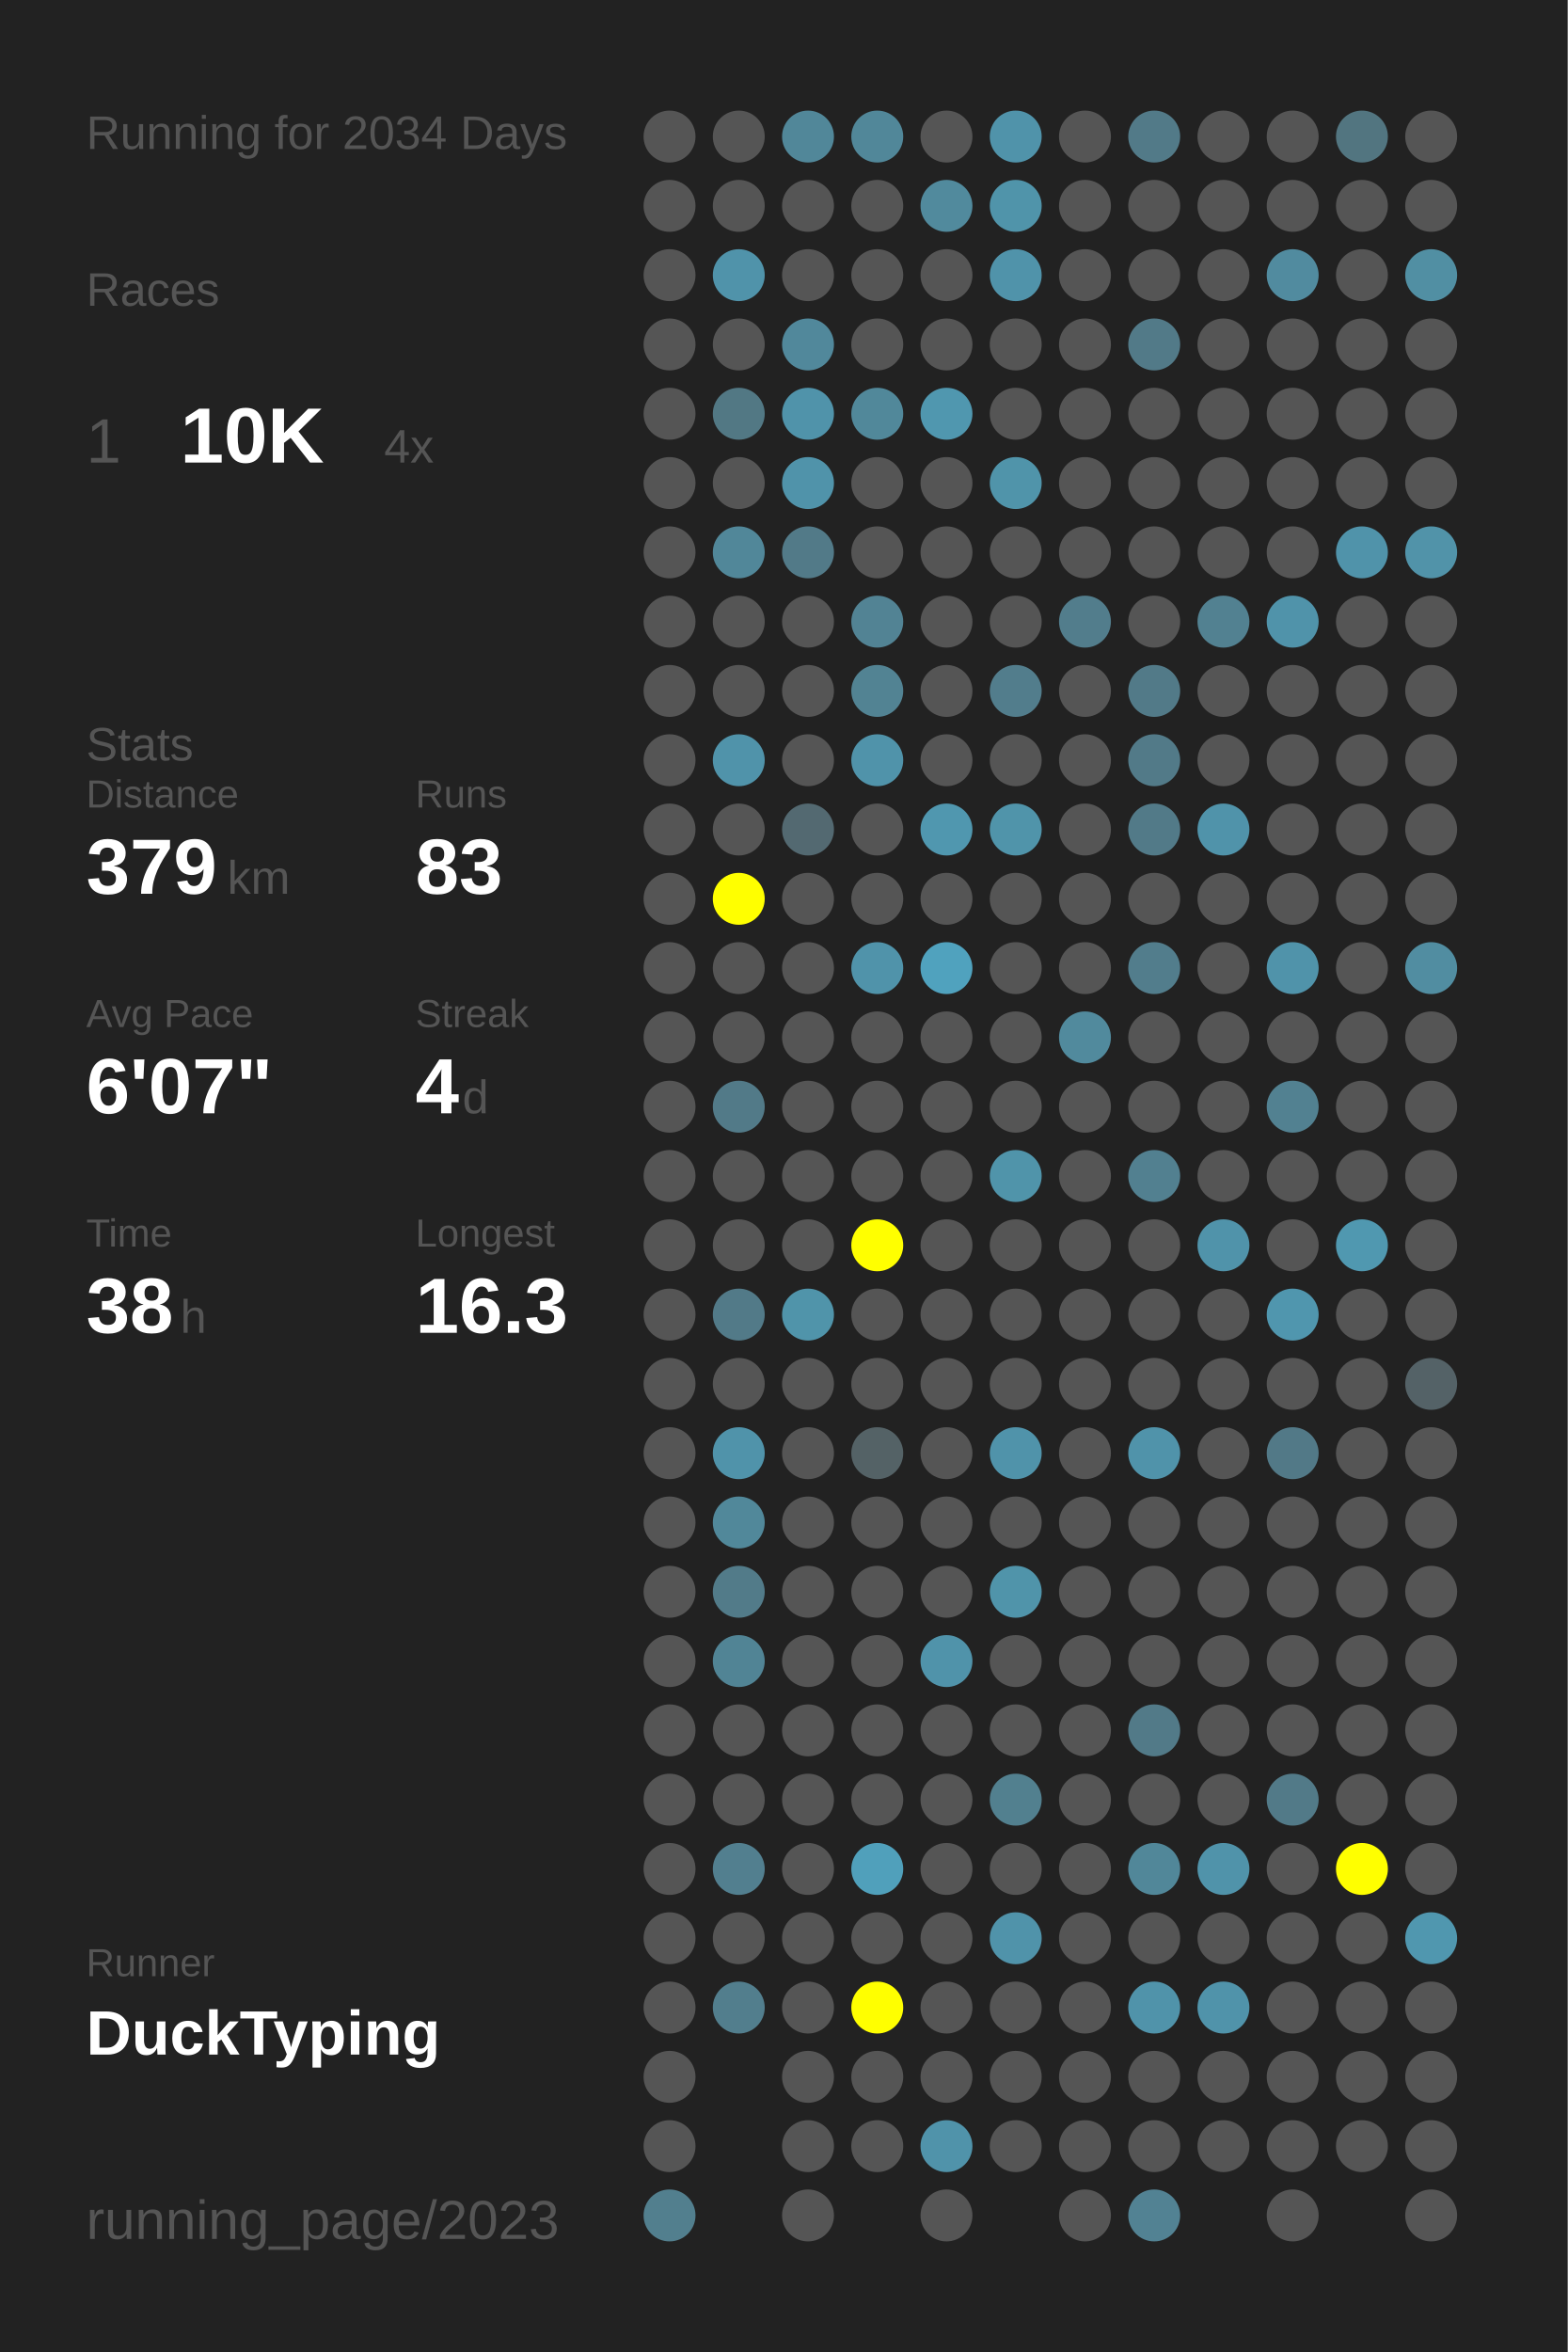
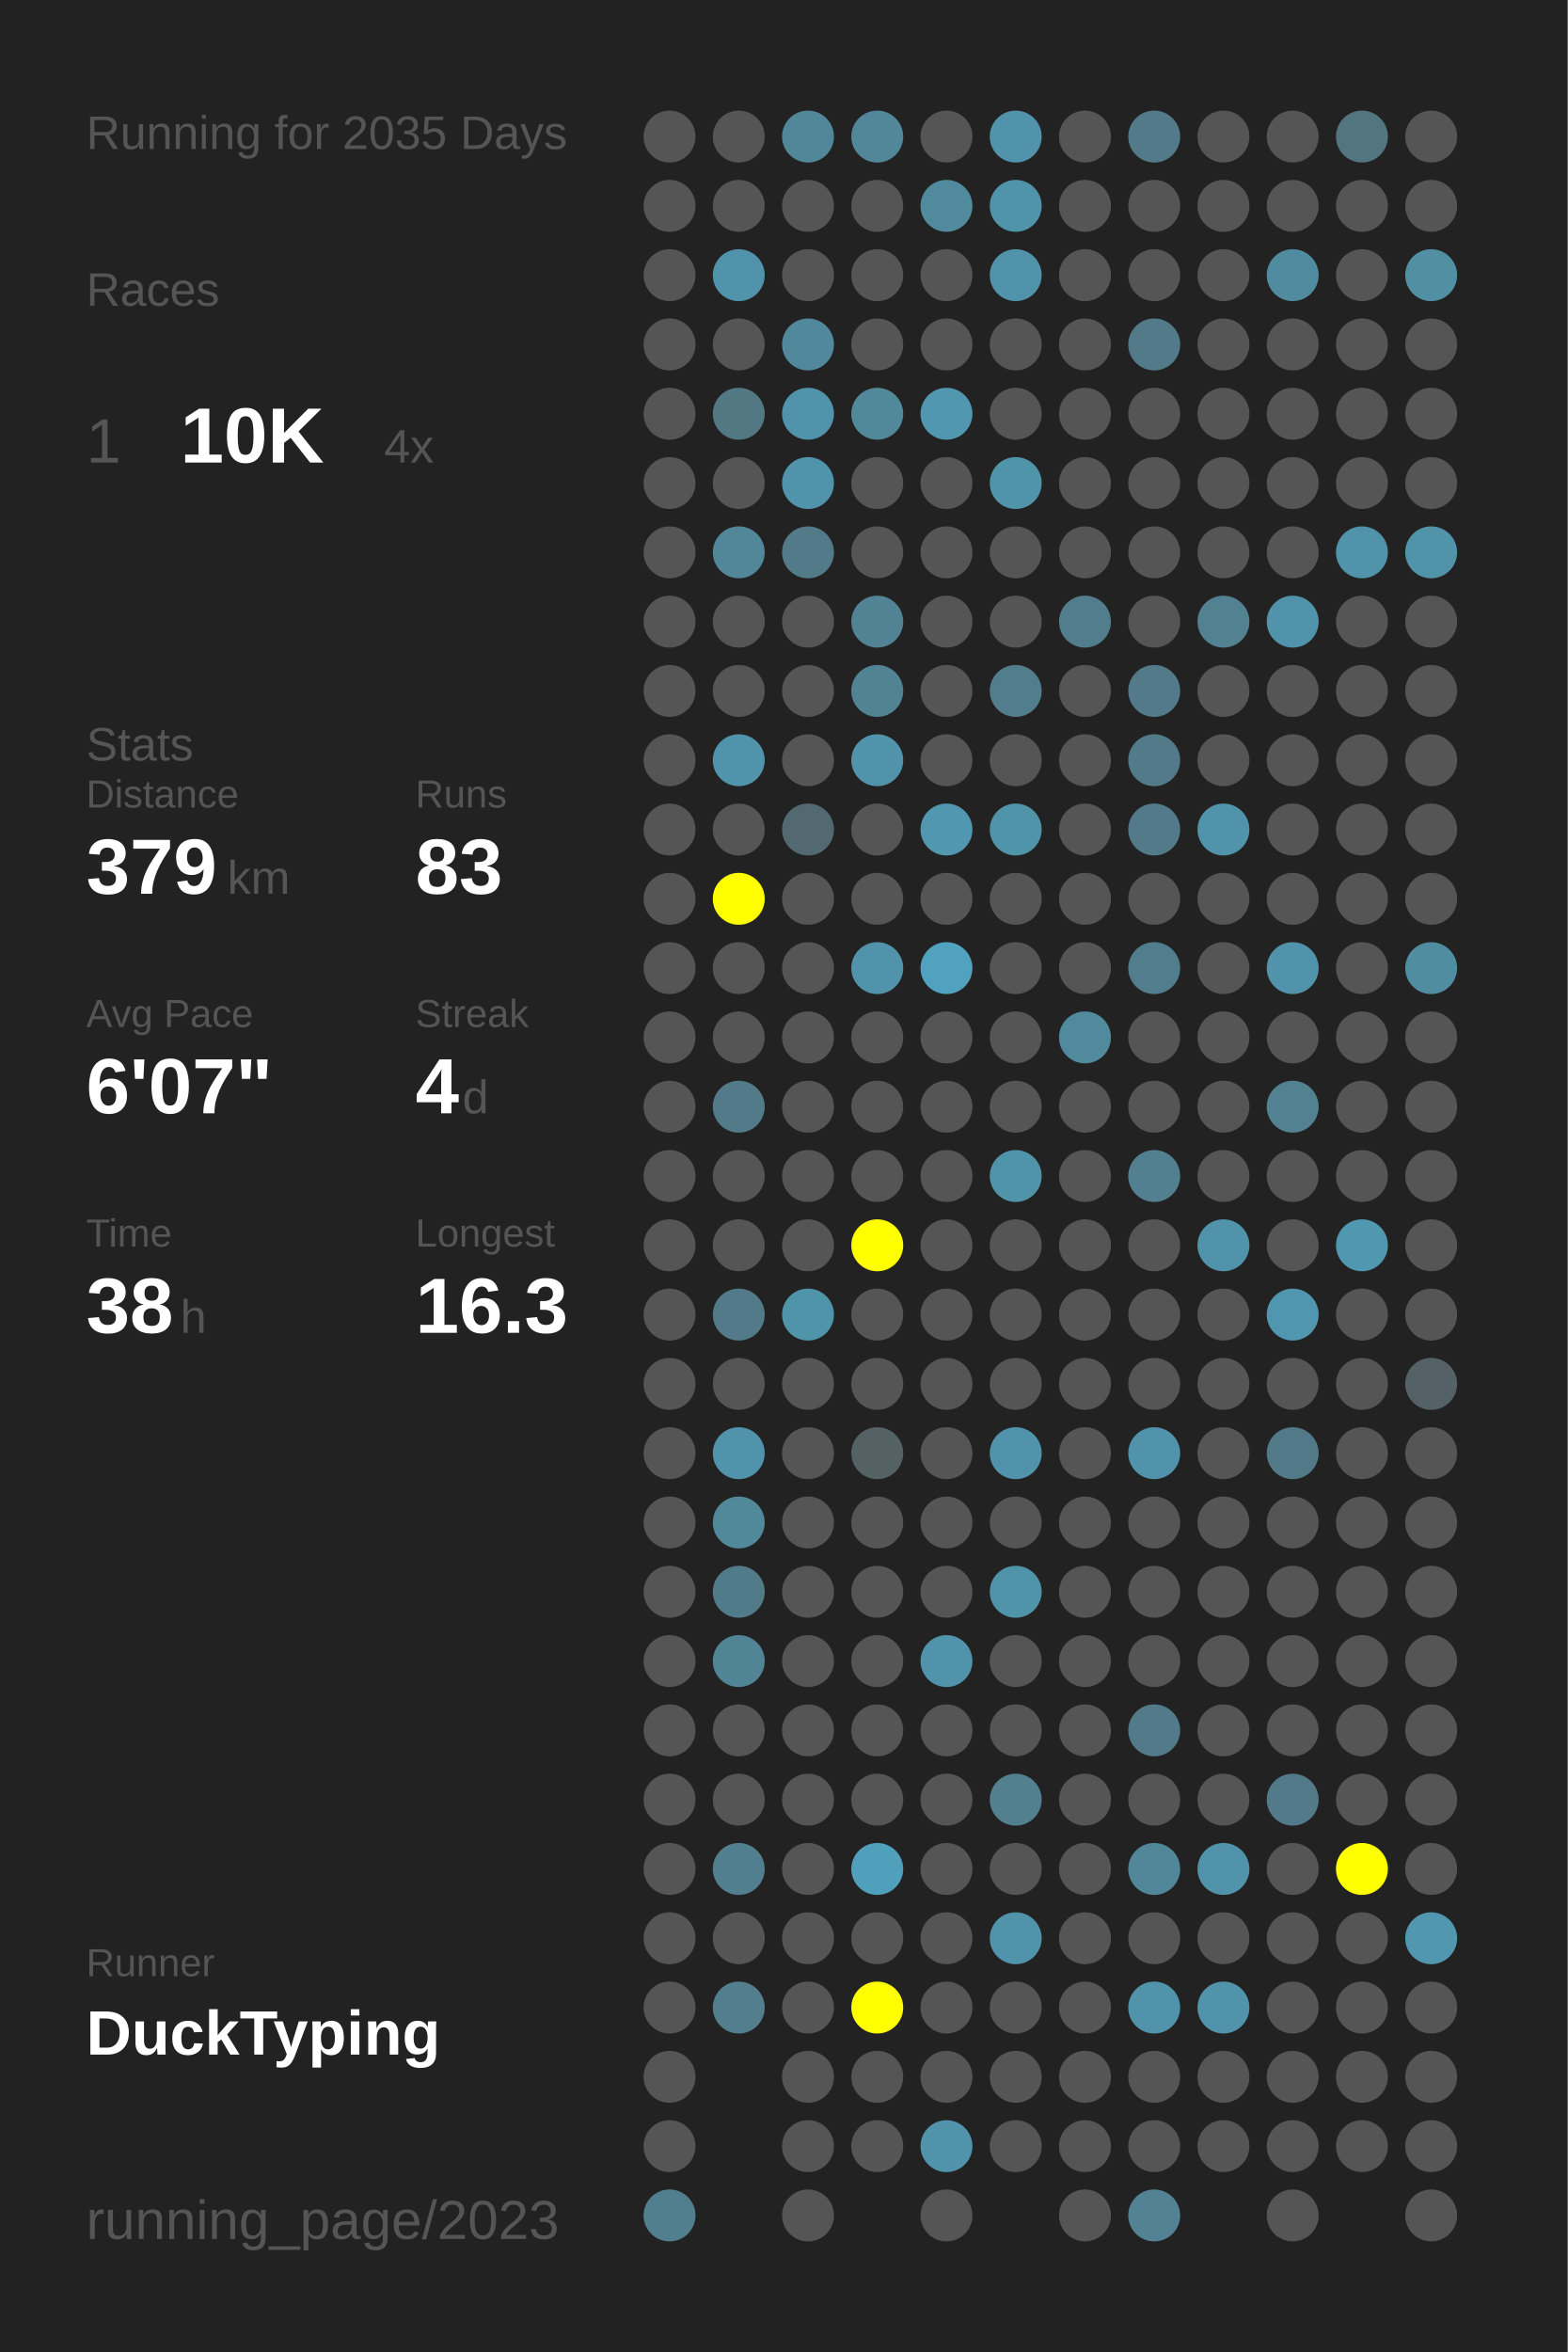
<svg xmlns="http://www.w3.org/2000/svg" baseProfile="full" height="300mm" version="1.1" viewBox="0,0,200,300" width="200mm">
  <defs />
  <rect fill="#222222" height="300" width="200" x="0" y="0" />
-   <text fill="#555555" style="font-size:6px; font-family:Arial;" x="11" y="19">Running for 2034 Days</text>
+   <text fill="#555555" style="font-size:6px; font-family:Arial;" x="11" y="19">Running for 2035 Days</text>
  <text fill="#555555" style="font-size:6px; font-family:Arial;" x="11" y="39">Races</text>
  <text fill="#555555" style="font-size:8px; font-family:Arial;" x="11" y="59">1</text>
  <text fill="#FFFFFF" style="font-size:10px; font-family:Arial; font-weight:bold;" x="23" y="59">10K</text>
  <text fill="#555555" style="font-size:6px; font-family:Arial;" x="49" y="59">4x</text>
  <text fill="#555555" style="font-size:6px; font-family:Arial;" x="11" y="97">Stats</text>
  <text fill="#555555" style="font-size:5px; font-family:Arial;" x="11" y="103">Distance</text>
  <text fill="#FFFFFF" style="font-size:10px; font-family:Arial; font-weight:bold;" x="11" y="114">379</text>
  <text fill="#555555" style="font-size:6px; font-family:Arial;" x="29" y="114">km</text>
  <text fill="#555555" style="font-size:5px; font-family:Arial;" x="53" y="103">Runs</text>
  <text fill="#FFFFFF" style="font-size:10px; font-family:Arial; font-weight:bold;" x="53" y="114">83</text>
  <text fill="#555555" style="font-size:5px; font-family:Arial;" x="11" y="131">Avg Pace</text>
  <text fill="#FFFFFF" style="font-size:10px; font-family:Arial; font-weight:bold;" x="11" y="142">6'07"</text>
  <text fill="#555555" style="font-size:5px; font-family:Arial;" x="53" y="131">Streak</text>
  <text fill="#FFFFFF" style="font-size:10px; font-family:Arial; font-weight:bold;" x="53" y="142">4</text>
  <text fill="#555555" style="font-size:6px; font-family:Arial;" x="59" y="142">d</text>
  <text fill="#555555" style="font-size:5px; font-family:Arial;" x="11" y="159">Time</text>
  <text fill="#FFFFFF" style="font-size:10px; font-family:Arial; font-weight:bold;" x="11" y="170">38</text>
  <text fill="#555555" style="font-size:6px; font-family:Arial;" x="23" y="170">h</text>
  <text fill="#555555" style="font-size:5px; font-family:Arial;" x="53" y="159">Longest</text>
  <text fill="#FFFFFF" style="font-size:10px; font-family:Arial; font-weight:bold;" x="53" y="170">16.3</text>
  <text fill="#555555" style="font-size:5px; font-family:Arial;" x="11" y="252.065">Runner</text>
  <text fill="#FFFFFF" style="font-size:8px; font-family:Arial; font-weight:bold;" x="11" y="262.065">DuckTyping</text>
  <text fill="#555555" style="font-size:7px; font-family:Arial;" x="11" y="285.581">running_page/2023</text>
  <circle cx="85.417" cy="17.419" fill="#555555" r="3.312" />
  <circle cx="85.417" cy="26.258" fill="#555555" r="3.312" />
  <circle cx="85.417" cy="35.097" fill="#555555" r="3.312" />
  <circle cx="85.417" cy="43.935" fill="#555555" r="3.312" />
  <circle cx="85.417" cy="52.774" fill="#555555" r="3.312" />
  <circle cx="85.417" cy="61.613" fill="#555555" r="3.312" />
  <circle cx="85.417" cy="70.452" fill="#555555" r="3.312" />
  <circle cx="85.417" cy="79.29" fill="#555555" r="3.312" />
  <circle cx="85.417" cy="88.129" fill="#555555" r="3.312" />
  <circle cx="85.417" cy="96.968" fill="#555555" r="3.312" />
  <circle cx="85.417" cy="105.806" fill="#555555" r="3.312" />
  <circle cx="85.417" cy="114.645" fill="#555555" r="3.312" />
  <circle cx="85.417" cy="123.484" fill="#555555" r="3.312" />
  <circle cx="85.417" cy="132.323" fill="#555555" r="3.312" />
  <circle cx="85.417" cy="141.161" fill="#555555" r="3.312" />
  <circle cx="85.417" cy="150" fill="#555555" r="3.312" />
  <circle cx="85.417" cy="158.839" fill="#555555" r="3.312" />
  <circle cx="85.417" cy="167.677" fill="#555555" r="3.312" />
  <circle cx="85.417" cy="176.516" fill="#555555" r="3.312" />
  <circle cx="85.417" cy="185.355" fill="#555555" r="3.312" />
  <circle cx="85.417" cy="194.194" fill="#555555" r="3.312" />
  <circle cx="85.417" cy="203.032" fill="#555555" r="3.312" />
  <circle cx="85.417" cy="211.871" fill="#555555" r="3.312" />
  <circle cx="85.417" cy="220.71" fill="#555555" r="3.312" />
  <circle cx="85.417" cy="229.548" fill="#555555" r="3.312" />
  <circle cx="85.417" cy="238.387" fill="#555555" r="3.312" />
  <circle cx="85.417" cy="247.226" fill="#555555" r="3.312" />
  <circle cx="85.417" cy="256.065" fill="#555555" r="3.312" />
  <circle cx="85.417" cy="264.903" fill="#555555" r="3.312" />
  <circle cx="85.417" cy="273.742" fill="#555555" r="3.312" />
  <circle cx="85.417" cy="282.581" fill="#527f8e" r="3.312" />
  <circle cx="94.25" cy="17.419" fill="#555555" r="3.312" />
  <circle cx="94.25" cy="26.258" fill="#555555" r="3.312" />
  <circle cx="94.25" cy="35.097" fill="#5093aa" r="3.312" />
  <circle cx="94.25" cy="43.935" fill="#555555" r="3.312" />
  <circle cx="94.25" cy="52.774" fill="#527884" r="3.312" />
  <circle cx="94.25" cy="61.613" fill="#555555" r="3.312" />
  <circle cx="94.25" cy="70.452" fill="#518799" r="3.312" />
  <circle cx="94.25" cy="79.29" fill="#555555" r="3.312" />
  <circle cx="94.25" cy="88.129" fill="#555555" r="3.312" />
  <circle cx="94.25" cy="96.968" fill="#5093aa" r="3.312" />
  <circle cx="94.25" cy="105.806" fill="#555555" r="3.312" />
  <circle cx="94.25" cy="114.645" fill="#FFFF00" r="3.312" />
  <circle cx="94.25" cy="123.484" fill="#555555" r="3.312" />
  <circle cx="94.25" cy="132.323" fill="#555555" r="3.312" />
  <circle cx="94.25" cy="141.161" fill="#527a88" r="3.312" />
  <circle cx="94.25" cy="150" fill="#555555" r="3.312" />
  <circle cx="94.25" cy="158.839" fill="#555555" r="3.312" />
  <circle cx="94.25" cy="167.677" fill="#527a88" r="3.312" />
  <circle cx="94.25" cy="176.516" fill="#555555" r="3.312" />
  <circle cx="94.25" cy="185.355" fill="#5093aa" r="3.312" />
  <circle cx="94.25" cy="194.194" fill="#51889a" r="3.312" />
  <circle cx="94.25" cy="203.032" fill="#527b89" r="3.312" />
  <circle cx="94.25" cy="211.871" fill="#518495" r="3.312" />
  <circle cx="94.25" cy="220.71" fill="#555555" r="3.312" />
  <circle cx="94.25" cy="229.548" fill="#555555" r="3.312" />
  <circle cx="94.25" cy="238.387" fill="#527f8f" r="3.312" />
  <circle cx="94.25" cy="247.226" fill="#555555" r="3.312" />
  <circle cx="94.25" cy="256.065" fill="#527e8d" r="3.312" />
  <circle cx="103.083" cy="17.419" fill="#518799" r="3.312" />
  <circle cx="103.083" cy="26.258" fill="#555555" r="3.312" />
  <circle cx="103.083" cy="35.097" fill="#555555" r="3.312" />
  <circle cx="103.083" cy="43.935" fill="#51889b" r="3.312" />
  <circle cx="103.083" cy="52.774" fill="#5093aa" r="3.312" />
  <circle cx="103.083" cy="61.613" fill="#5093aa" r="3.312" />
  <circle cx="103.083" cy="70.452" fill="#527a88" r="3.312" />
  <circle cx="103.083" cy="79.29" fill="#555555" r="3.312" />
  <circle cx="103.083" cy="88.129" fill="#555555" r="3.312" />
  <circle cx="103.083" cy="96.968" fill="#555555" r="3.312" />
  <circle cx="103.083" cy="105.806" fill="#536971" r="3.312" />
  <circle cx="103.083" cy="114.645" fill="#555555" r="3.312" />
  <circle cx="103.083" cy="123.484" fill="#555555" r="3.312" />
  <circle cx="103.083" cy="132.323" fill="#555555" r="3.312" />
  <circle cx="103.083" cy="141.161" fill="#555555" r="3.312" />
  <circle cx="103.083" cy="150" fill="#555555" r="3.312" />
  <circle cx="103.083" cy="158.839" fill="#555555" r="3.312" />
  <circle cx="103.083" cy="167.677" fill="#5094aa" r="3.312" />
  <circle cx="103.083" cy="176.516" fill="#555555" r="3.312" />
  <circle cx="103.083" cy="185.355" fill="#555555" r="3.312" />
  <circle cx="103.083" cy="194.194" fill="#555555" r="3.312" />
  <circle cx="103.083" cy="203.032" fill="#555555" r="3.312" />
  <circle cx="103.083" cy="211.871" fill="#555555" r="3.312" />
  <circle cx="103.083" cy="220.71" fill="#555555" r="3.312" />
  <circle cx="103.083" cy="229.548" fill="#555555" r="3.312" />
  <circle cx="103.083" cy="238.387" fill="#555555" r="3.312" />
  <circle cx="103.083" cy="247.226" fill="#555555" r="3.312" />
  <circle cx="103.083" cy="256.065" fill="#555555" r="3.312" />
  <circle cx="103.083" cy="264.903" fill="#555555" r="3.312" />
  <circle cx="103.083" cy="273.742" fill="#555555" r="3.312" />
  <circle cx="103.083" cy="282.581" fill="#555555" r="3.312" />
  <circle cx="111.917" cy="17.419" fill="#518799" r="3.312" />
  <circle cx="111.917" cy="26.258" fill="#555555" r="3.312" />
  <circle cx="111.917" cy="35.097" fill="#555555" r="3.312" />
  <circle cx="111.917" cy="43.935" fill="#555555" r="3.312" />
  <circle cx="111.917" cy="52.774" fill="#51889a" r="3.312" />
  <circle cx="111.917" cy="61.613" fill="#555555" r="3.312" />
  <circle cx="111.917" cy="70.452" fill="#555555" r="3.312" />
  <circle cx="111.917" cy="79.29" fill="#528394" r="3.312" />
  <circle cx="111.917" cy="88.129" fill="#528393" r="3.312" />
  <circle cx="111.917" cy="96.968" fill="#5093aa" r="3.312" />
  <circle cx="111.917" cy="105.806" fill="#555555" r="3.312" />
  <circle cx="111.917" cy="114.645" fill="#555555" r="3.312" />
  <circle cx="111.917" cy="123.484" fill="#5093aa" r="3.312" />
  <circle cx="111.917" cy="132.323" fill="#555555" r="3.312" />
  <circle cx="111.917" cy="141.161" fill="#555555" r="3.312" />
  <circle cx="111.917" cy="150" fill="#555555" r="3.312" />
  <circle cx="111.917" cy="158.839" fill="#FFFF00" r="3.312" />
  <circle cx="111.917" cy="167.677" fill="#555555" r="3.312" />
  <circle cx="111.917" cy="176.516" fill="#555555" r="3.312" />
  <circle cx="111.917" cy="185.355" fill="#546266" r="3.312" />
  <circle cx="111.917" cy="194.194" fill="#555555" r="3.312" />
  <circle cx="111.917" cy="203.032" fill="#555555" r="3.312" />
  <circle cx="111.917" cy="211.871" fill="#555555" r="3.312" />
  <circle cx="111.917" cy="220.71" fill="#555555" r="3.312" />
  <circle cx="111.917" cy="229.548" fill="#555555" r="3.312" />
  <circle cx="111.917" cy="238.387" fill="#50a0bb" r="3.312" />
  <circle cx="111.917" cy="247.226" fill="#555555" r="3.312" />
  <circle cx="111.917" cy="256.065" fill="#FFFF00" r="3.312" />
  <circle cx="111.917" cy="264.903" fill="#555555" r="3.312" />
  <circle cx="111.917" cy="273.742" fill="#555555" r="3.312" />
  <circle cx="120.75" cy="17.419" fill="#555555" r="3.312" />
  <circle cx="120.75" cy="26.258" fill="#518a9d" r="3.312" />
  <circle cx="120.75" cy="35.097" fill="#555555" r="3.312" />
  <circle cx="120.75" cy="43.935" fill="#555555" r="3.312" />
  <circle cx="120.75" cy="52.774" fill="#5097af" r="3.312" />
  <circle cx="120.75" cy="61.613" fill="#555555" r="3.312" />
  <circle cx="120.75" cy="70.452" fill="#555555" r="3.312" />
  <circle cx="120.75" cy="79.29" fill="#555555" r="3.312" />
  <circle cx="120.75" cy="88.129" fill="#555555" r="3.312" />
  <circle cx="120.75" cy="96.968" fill="#555555" r="3.312" />
  <circle cx="120.75" cy="105.806" fill="#5097af" r="3.312" />
  <circle cx="120.75" cy="114.645" fill="#555555" r="3.312" />
  <circle cx="120.75" cy="123.484" fill="#50a2be" r="3.312" />
  <circle cx="120.75" cy="132.323" fill="#555555" r="3.312" />
  <circle cx="120.75" cy="141.161" fill="#555555" r="3.312" />
  <circle cx="120.75" cy="150" fill="#555555" r="3.312" />
  <circle cx="120.75" cy="158.839" fill="#555555" r="3.312" />
  <circle cx="120.75" cy="167.677" fill="#555555" r="3.312" />
  <circle cx="120.75" cy="176.516" fill="#555555" r="3.312" />
  <circle cx="120.75" cy="185.355" fill="#555555" r="3.312" />
  <circle cx="120.75" cy="194.194" fill="#555555" r="3.312" />
  <circle cx="120.75" cy="203.032" fill="#555555" r="3.312" />
  <circle cx="120.75" cy="211.871" fill="#5093aa" r="3.312" />
  <circle cx="120.75" cy="220.71" fill="#555555" r="3.312" />
  <circle cx="120.75" cy="229.548" fill="#555555" r="3.312" />
  <circle cx="120.75" cy="238.387" fill="#555555" r="3.312" />
  <circle cx="120.75" cy="247.226" fill="#555555" r="3.312" />
  <circle cx="120.75" cy="256.065" fill="#555555" r="3.312" />
  <circle cx="120.75" cy="264.903" fill="#555555" r="3.312" />
  <circle cx="120.75" cy="273.742" fill="#5093aa" r="3.312" />
  <circle cx="120.75" cy="282.581" fill="#555555" r="3.312" />
  <circle cx="129.583" cy="17.419" fill="#5093aa" r="3.312" />
  <circle cx="129.583" cy="26.258" fill="#5094aa" r="3.312" />
  <circle cx="129.583" cy="35.097" fill="#5093aa" r="3.312" />
  <circle cx="129.583" cy="43.935" fill="#555555" r="3.312" />
  <circle cx="129.583" cy="52.774" fill="#555555" r="3.312" />
  <circle cx="129.583" cy="61.613" fill="#5094aa" r="3.312" />
  <circle cx="129.583" cy="70.452" fill="#555555" r="3.312" />
  <circle cx="129.583" cy="79.29" fill="#555555" r="3.312" />
  <circle cx="129.583" cy="88.129" fill="#527d8c" r="3.312" />
  <circle cx="129.583" cy="96.968" fill="#555555" r="3.312" />
  <circle cx="129.583" cy="105.806" fill="#5094aa" r="3.312" />
  <circle cx="129.583" cy="114.645" fill="#555555" r="3.312" />
  <circle cx="129.583" cy="123.484" fill="#555555" r="3.312" />
  <circle cx="129.583" cy="132.323" fill="#555555" r="3.312" />
  <circle cx="129.583" cy="141.161" fill="#555555" r="3.312" />
  <circle cx="129.583" cy="150" fill="#5094aa" r="3.312" />
  <circle cx="129.583" cy="158.839" fill="#555555" r="3.312" />
  <circle cx="129.583" cy="167.677" fill="#555555" r="3.312" />
  <circle cx="129.583" cy="176.516" fill="#555555" r="3.312" />
  <circle cx="129.583" cy="185.355" fill="#5093aa" r="3.312" />
  <circle cx="129.583" cy="194.194" fill="#555555" r="3.312" />
  <circle cx="129.583" cy="203.032" fill="#5094aa" r="3.312" />
  <circle cx="129.583" cy="211.871" fill="#555555" r="3.312" />
  <circle cx="129.583" cy="220.71" fill="#555555" r="3.312" />
  <circle cx="129.583" cy="229.548" fill="#52808f" r="3.312" />
  <circle cx="129.583" cy="238.387" fill="#555555" r="3.312" />
  <circle cx="129.583" cy="247.226" fill="#5093aa" r="3.312" />
  <circle cx="129.583" cy="256.065" fill="#555555" r="3.312" />
  <circle cx="129.583" cy="264.903" fill="#555555" r="3.312" />
  <circle cx="129.583" cy="273.742" fill="#555555" r="3.312" />
  <circle cx="138.417" cy="17.419" fill="#555555" r="3.312" />
  <circle cx="138.417" cy="26.258" fill="#555555" r="3.312" />
  <circle cx="138.417" cy="35.097" fill="#555555" r="3.312" />
  <circle cx="138.417" cy="43.935" fill="#555555" r="3.312" />
  <circle cx="138.417" cy="52.774" fill="#555555" r="3.312" />
  <circle cx="138.417" cy="61.613" fill="#555555" r="3.312" />
  <circle cx="138.417" cy="70.452" fill="#555555" r="3.312" />
  <circle cx="138.417" cy="79.29" fill="#527d8c" r="3.312" />
  <circle cx="138.417" cy="88.129" fill="#555555" r="3.312" />
  <circle cx="138.417" cy="96.968" fill="#555555" r="3.312" />
  <circle cx="138.417" cy="105.806" fill="#555555" r="3.312" />
  <circle cx="138.417" cy="114.645" fill="#555555" r="3.312" />
  <circle cx="138.417" cy="123.484" fill="#555555" r="3.312" />
  <circle cx="138.417" cy="132.323" fill="#518a9d" r="3.312" />
  <circle cx="138.417" cy="141.161" fill="#555555" r="3.312" />
  <circle cx="138.417" cy="150" fill="#555555" r="3.312" />
  <circle cx="138.417" cy="158.839" fill="#555555" r="3.312" />
  <circle cx="138.417" cy="167.677" fill="#555555" r="3.312" />
  <circle cx="138.417" cy="176.516" fill="#555555" r="3.312" />
  <circle cx="138.417" cy="185.355" fill="#555555" r="3.312" />
  <circle cx="138.417" cy="194.194" fill="#555555" r="3.312" />
  <circle cx="138.417" cy="203.032" fill="#555555" r="3.312" />
  <circle cx="138.417" cy="211.871" fill="#555555" r="3.312" />
  <circle cx="138.417" cy="220.71" fill="#555555" r="3.312" />
  <circle cx="138.417" cy="229.548" fill="#555555" r="3.312" />
  <circle cx="138.417" cy="238.387" fill="#555555" r="3.312" />
  <circle cx="138.417" cy="247.226" fill="#555555" r="3.312" />
  <circle cx="138.417" cy="256.065" fill="#555555" r="3.312" />
  <circle cx="138.417" cy="264.903" fill="#555555" r="3.312" />
  <circle cx="138.417" cy="273.742" fill="#555555" r="3.312" />
  <circle cx="138.417" cy="282.581" fill="#555555" r="3.312" />
  <circle cx="147.25" cy="17.419" fill="#527a88" r="3.312" />
  <circle cx="147.25" cy="26.258" fill="#555555" r="3.312" />
  <circle cx="147.25" cy="35.097" fill="#555555" r="3.312" />
  <circle cx="147.25" cy="43.935" fill="#527a88" r="3.312" />
  <circle cx="147.25" cy="52.774" fill="#555555" r="3.312" />
  <circle cx="147.25" cy="61.613" fill="#555555" r="3.312" />
  <circle cx="147.25" cy="70.452" fill="#555555" r="3.312" />
  <circle cx="147.25" cy="79.29" fill="#555555" r="3.312" />
  <circle cx="147.25" cy="88.129" fill="#527a88" r="3.312" />
  <circle cx="147.25" cy="96.968" fill="#527a88" r="3.312" />
  <circle cx="147.25" cy="105.806" fill="#527a88" r="3.312" />
  <circle cx="147.25" cy="114.645" fill="#555555" r="3.312" />
  <circle cx="147.25" cy="123.484" fill="#527d8c" r="3.312" />
  <circle cx="147.25" cy="132.323" fill="#555555" r="3.312" />
  <circle cx="147.25" cy="141.161" fill="#555555" r="3.312" />
  <circle cx="147.25" cy="150" fill="#528090" r="3.312" />
  <circle cx="147.25" cy="158.839" fill="#555555" r="3.312" />
  <circle cx="147.25" cy="167.677" fill="#555555" r="3.312" />
  <circle cx="147.25" cy="176.516" fill="#555555" r="3.312" />
  <circle cx="147.25" cy="185.355" fill="#5093aa" r="3.312" />
  <circle cx="147.25" cy="194.194" fill="#555555" r="3.312" />
  <circle cx="147.25" cy="203.032" fill="#555555" r="3.312" />
  <circle cx="147.25" cy="211.871" fill="#555555" r="3.312" />
  <circle cx="147.25" cy="220.71" fill="#527a88" r="3.312" />
  <circle cx="147.25" cy="229.548" fill="#555555" r="3.312" />
  <circle cx="147.25" cy="238.387" fill="#518799" r="3.312" />
  <circle cx="147.25" cy="247.226" fill="#555555" r="3.312" />
  <circle cx="147.25" cy="256.065" fill="#5093aa" r="3.312" />
  <circle cx="147.25" cy="264.903" fill="#555555" r="3.312" />
  <circle cx="147.25" cy="273.742" fill="#555555" r="3.312" />
  <circle cx="147.25" cy="282.581" fill="#528293" r="3.312" />
  <circle cx="156.083" cy="17.419" fill="#555555" r="3.312" />
  <circle cx="156.083" cy="26.258" fill="#555555" r="3.312" />
  <circle cx="156.083" cy="35.097" fill="#555555" r="3.312" />
  <circle cx="156.083" cy="43.935" fill="#555555" r="3.312" />
  <circle cx="156.083" cy="52.774" fill="#555555" r="3.312" />
  <circle cx="156.083" cy="61.613" fill="#555555" r="3.312" />
  <circle cx="156.083" cy="70.452" fill="#555555" r="3.312" />
  <circle cx="156.083" cy="79.29" fill="#528191" r="3.312" />
  <circle cx="156.083" cy="88.129" fill="#555555" r="3.312" />
  <circle cx="156.083" cy="96.968" fill="#555555" r="3.312" />
  <circle cx="156.083" cy="105.806" fill="#5093aa" r="3.312" />
  <circle cx="156.083" cy="114.645" fill="#555555" r="3.312" />
  <circle cx="156.083" cy="123.484" fill="#555555" r="3.312" />
  <circle cx="156.083" cy="132.323" fill="#555555" r="3.312" />
  <circle cx="156.083" cy="141.161" fill="#555555" r="3.312" />
  <circle cx="156.083" cy="150" fill="#555555" r="3.312" />
  <circle cx="156.083" cy="158.839" fill="#5093aa" r="3.312" />
  <circle cx="156.083" cy="167.677" fill="#555555" r="3.312" />
  <circle cx="156.083" cy="176.516" fill="#555555" r="3.312" />
  <circle cx="156.083" cy="185.355" fill="#555555" r="3.312" />
  <circle cx="156.083" cy="194.194" fill="#555555" r="3.312" />
  <circle cx="156.083" cy="203.032" fill="#555555" r="3.312" />
  <circle cx="156.083" cy="211.871" fill="#555555" r="3.312" />
  <circle cx="156.083" cy="220.71" fill="#555555" r="3.312" />
  <circle cx="156.083" cy="229.548" fill="#555555" r="3.312" />
  <circle cx="156.083" cy="238.387" fill="#5093aa" r="3.312" />
  <circle cx="156.083" cy="247.226" fill="#555555" r="3.312" />
  <circle cx="156.083" cy="256.065" fill="#5093aa" r="3.312" />
  <circle cx="156.083" cy="264.903" fill="#555555" r="3.312" />
  <circle cx="156.083" cy="273.742" fill="#555555" r="3.312" />
  <circle cx="164.917" cy="17.419" fill="#555555" r="3.312" />
  <circle cx="164.917" cy="26.258" fill="#555555" r="3.312" />
  <circle cx="164.917" cy="35.097" fill="#518b9f" r="3.312" />
  <circle cx="164.917" cy="43.935" fill="#555555" r="3.312" />
  <circle cx="164.917" cy="52.774" fill="#555555" r="3.312" />
  <circle cx="164.917" cy="61.613" fill="#555555" r="3.312" />
  <circle cx="164.917" cy="70.452" fill="#555555" r="3.312" />
  <circle cx="164.917" cy="79.29" fill="#5093aa" r="3.312" />
  <circle cx="164.917" cy="88.129" fill="#555555" r="3.312" />
  <circle cx="164.917" cy="96.968" fill="#555555" r="3.312" />
  <circle cx="164.917" cy="105.806" fill="#555555" r="3.312" />
  <circle cx="164.917" cy="114.645" fill="#555555" r="3.312" />
  <circle cx="164.917" cy="123.484" fill="#5093aa" r="3.312" />
  <circle cx="164.917" cy="132.323" fill="#555555" r="3.312" />
  <circle cx="164.917" cy="141.161" fill="#528191" r="3.312" />
  <circle cx="164.917" cy="150" fill="#555555" r="3.312" />
  <circle cx="164.917" cy="158.839" fill="#555555" r="3.312" />
  <circle cx="164.917" cy="167.677" fill="#5096ae" r="3.312" />
  <circle cx="164.917" cy="176.516" fill="#555555" r="3.312" />
  <circle cx="164.917" cy="185.355" fill="#527987" r="3.312" />
  <circle cx="164.917" cy="194.194" fill="#555555" r="3.312" />
  <circle cx="164.917" cy="203.032" fill="#555555" r="3.312" />
  <circle cx="164.917" cy="211.871" fill="#555555" r="3.312" />
  <circle cx="164.917" cy="220.71" fill="#555555" r="3.312" />
  <circle cx="164.917" cy="229.548" fill="#527a88" r="3.312" />
  <circle cx="164.917" cy="238.387" fill="#555555" r="3.312" />
  <circle cx="164.917" cy="247.226" fill="#555555" r="3.312" />
  <circle cx="164.917" cy="256.065" fill="#555555" r="3.312" />
  <circle cx="164.917" cy="264.903" fill="#555555" r="3.312" />
  <circle cx="164.917" cy="273.742" fill="#555555" r="3.312" />
  <circle cx="164.917" cy="282.581" fill="#555555" r="3.312" />
  <circle cx="173.75" cy="17.419" fill="#527580" r="3.312" />
  <circle cx="173.75" cy="26.258" fill="#555555" r="3.312" />
  <circle cx="173.75" cy="35.097" fill="#555555" r="3.312" />
  <circle cx="173.75" cy="43.935" fill="#555555" r="3.312" />
  <circle cx="173.75" cy="52.774" fill="#555555" r="3.312" />
  <circle cx="173.75" cy="61.613" fill="#555555" r="3.312" />
  <circle cx="173.75" cy="70.452" fill="#5093aa" r="3.312" />
  <circle cx="173.75" cy="79.29" fill="#555555" r="3.312" />
  <circle cx="173.75" cy="88.129" fill="#555555" r="3.312" />
  <circle cx="173.75" cy="96.968" fill="#555555" r="3.312" />
  <circle cx="173.75" cy="105.806" fill="#555555" r="3.312" />
  <circle cx="173.75" cy="114.645" fill="#555555" r="3.312" />
  <circle cx="173.75" cy="123.484" fill="#555555" r="3.312" />
  <circle cx="173.75" cy="132.323" fill="#555555" r="3.312" />
  <circle cx="173.75" cy="141.161" fill="#555555" r="3.312" />
  <circle cx="173.75" cy="150" fill="#555555" r="3.312" />
  <circle cx="173.75" cy="158.839" fill="#5098b0" r="3.312" />
  <circle cx="173.75" cy="167.677" fill="#555555" r="3.312" />
  <circle cx="173.75" cy="176.516" fill="#555555" r="3.312" />
  <circle cx="173.75" cy="185.355" fill="#555555" r="3.312" />
  <circle cx="173.75" cy="194.194" fill="#555555" r="3.312" />
  <circle cx="173.75" cy="203.032" fill="#555555" r="3.312" />
  <circle cx="173.75" cy="211.871" fill="#555555" r="3.312" />
  <circle cx="173.75" cy="220.71" fill="#555555" r="3.312" />
  <circle cx="173.75" cy="229.548" fill="#555555" r="3.312" />
  <circle cx="173.75" cy="238.387" fill="#FFFF00" r="3.312" />
  <circle cx="173.75" cy="247.226" fill="#555555" r="3.312" />
  <circle cx="173.75" cy="256.065" fill="#555555" r="3.312" />
  <circle cx="173.75" cy="264.903" fill="#555555" r="3.312" />
  <circle cx="173.75" cy="273.742" fill="#555555" r="3.312" />
  <circle cx="182.583" cy="17.419" fill="#555555" r="3.312" />
  <circle cx="182.583" cy="26.258" fill="#555555" r="3.312" />
  <circle cx="182.583" cy="35.097" fill="#518fa3" r="3.312" />
  <circle cx="182.583" cy="43.935" fill="#555555" r="3.312" />
  <circle cx="182.583" cy="52.774" fill="#555555" r="3.312" />
  <circle cx="182.583" cy="61.613" fill="#555555" r="3.312" />
  <circle cx="182.583" cy="70.452" fill="#5193a9" r="3.312" />
  <circle cx="182.583" cy="79.29" fill="#555555" r="3.312" />
  <circle cx="182.583" cy="88.129" fill="#555555" r="3.312" />
  <circle cx="182.583" cy="96.968" fill="#555555" r="3.312" />
  <circle cx="182.583" cy="105.806" fill="#555555" r="3.312" />
  <circle cx="182.583" cy="114.645" fill="#555555" r="3.312" />
  <circle cx="182.583" cy="123.484" fill="#518da1" r="3.312" />
  <circle cx="182.583" cy="132.323" fill="#555555" r="3.312" />
  <circle cx="182.583" cy="141.161" fill="#555555" r="3.312" />
  <circle cx="182.583" cy="150" fill="#555555" r="3.312" />
  <circle cx="182.583" cy="158.839" fill="#555555" r="3.312" />
  <circle cx="182.583" cy="167.677" fill="#555555" r="3.312" />
  <circle cx="182.583" cy="176.516" fill="#546267" r="3.312" />
  <circle cx="182.583" cy="185.355" fill="#555555" r="3.312" />
  <circle cx="182.583" cy="194.194" fill="#555555" r="3.312" />
  <circle cx="182.583" cy="203.032" fill="#555555" r="3.312" />
  <circle cx="182.583" cy="211.871" fill="#555555" r="3.312" />
  <circle cx="182.583" cy="220.71" fill="#555555" r="3.312" />
  <circle cx="182.583" cy="229.548" fill="#555555" r="3.312" />
  <circle cx="182.583" cy="238.387" fill="#555555" r="3.312" />
  <circle cx="182.583" cy="247.226" fill="#5097af" r="3.312" />
  <circle cx="182.583" cy="256.065" fill="#555555" r="3.312" />
  <circle cx="182.583" cy="264.903" fill="#555555" r="3.312" />
  <circle cx="182.583" cy="273.742" fill="#555555" r="3.312" />
  <circle cx="182.583" cy="282.581" fill="#555555" r="3.312" />
</svg>
